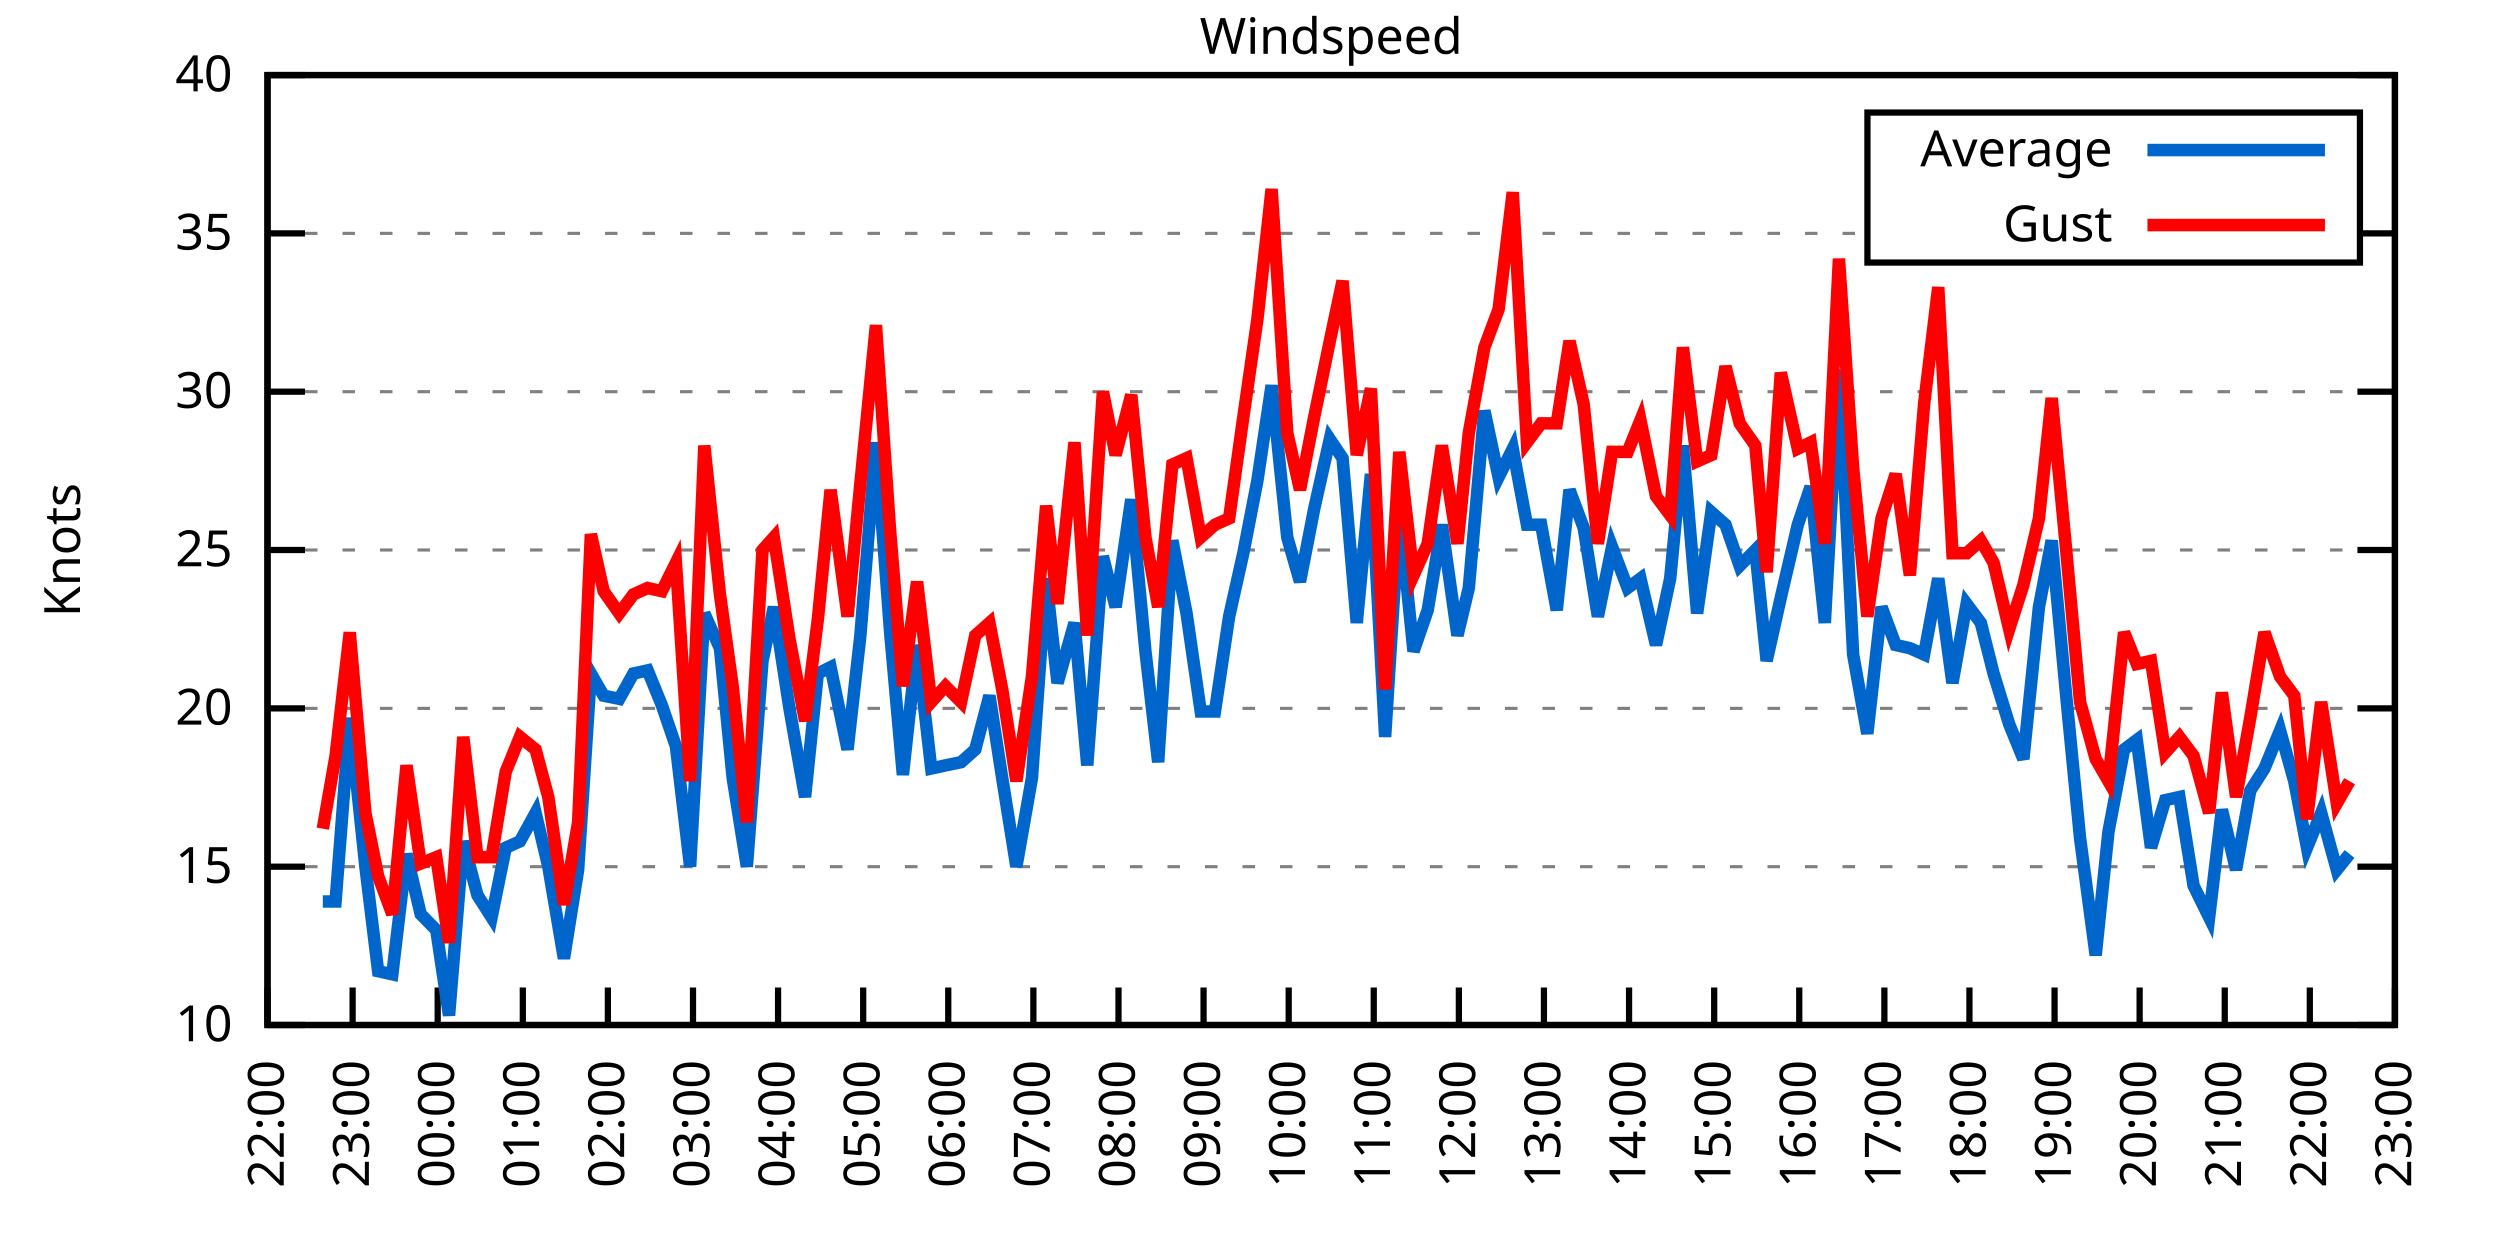
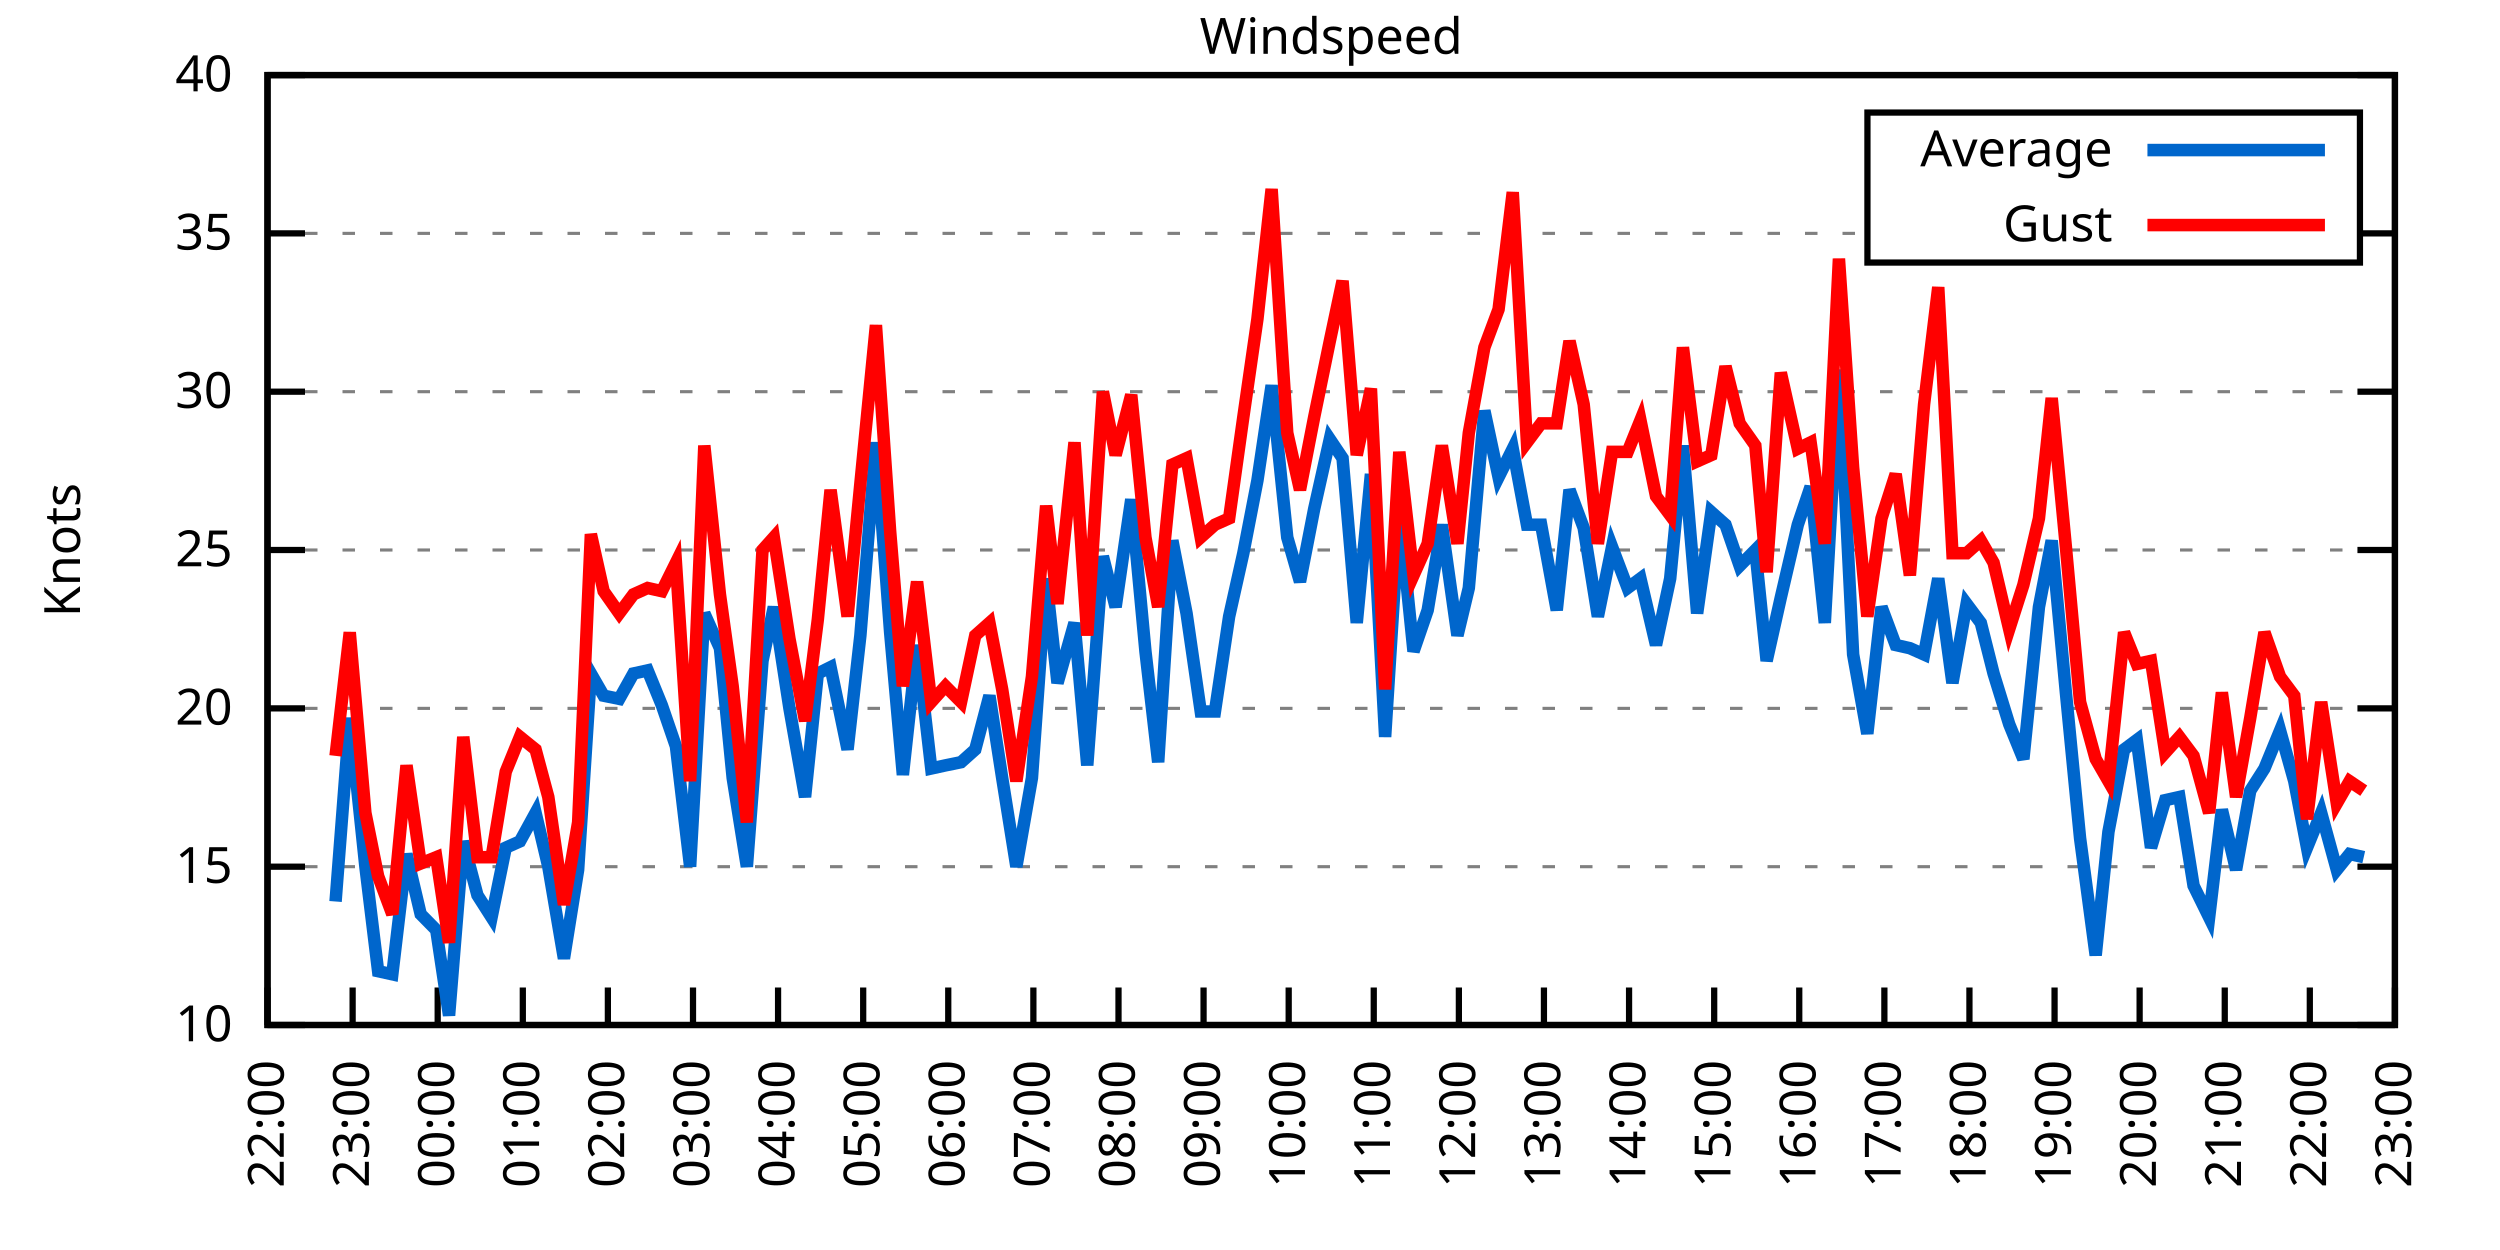
<svg xmlns="http://www.w3.org/2000/svg" xmlns:xlink="http://www.w3.org/1999/xlink" width="400" height="200" viewBox="0 0 400 200">
  <g id="gnuplot_canvas">
    <rect x="0" y="0" width="400" height="200" fill="none" />
    <defs>
      <circle id="gpDot" r="0.5" stroke-width="0.5" stroke="currentColor" />
      <path id="gpPt0" stroke-width="0.333" stroke="currentColor" d="M-1,0 h2 M0,-1 v2" />
      <path id="gpPt1" stroke-width="0.333" stroke="currentColor" d="M-1,-1 L1,1 M1,-1 L-1,1" />
      <path id="gpPt2" stroke-width="0.333" stroke="currentColor" d="M-1,0 L1,0 M0,-1 L0,1 M-1,-1 L1,1 M-1,1 L1,-1" />
      <rect id="gpPt3" stroke-width="0.333" stroke="currentColor" x="-1" y="-1" width="2" height="2" />
      <rect id="gpPt4" stroke-width="0.333" stroke="currentColor" fill="currentColor" x="-1" y="-1" width="2" height="2" />
      <circle id="gpPt5" stroke-width="0.333" stroke="currentColor" cx="0" cy="0" r="1" />
      <use xlink:href="#gpPt5" id="gpPt6" fill="currentColor" stroke="none" />
      <path id="gpPt7" stroke-width="0.333" stroke="currentColor" d="M0,-1.33 L-1.33,0.67 L1.33,0.67 z" />
      <use xlink:href="#gpPt7" id="gpPt8" fill="currentColor" stroke="none" />
      <use xlink:href="#gpPt7" id="gpPt9" stroke="currentColor" transform="rotate(180)" />
      <use xlink:href="#gpPt9" id="gpPt10" fill="currentColor" stroke="none" />
      <use xlink:href="#gpPt3" id="gpPt11" stroke="currentColor" transform="rotate(45)" />
      <use xlink:href="#gpPt11" id="gpPt12" fill="currentColor" stroke="none" />
      <path id="gpPt13" stroke-width="0.333" stroke="currentColor" d="M0,1.330 L1.265,0.411 L0.782,-1.067 L-0.782,-1.076 L-1.265,0.411 z" />
      <use xlink:href="#gpPt13" id="gpPt14" fill="currentColor" stroke="none" />
      <filter id="textbox" filterUnits="objectBoundingBox" x="0" y="0" height="1" width="1">
        <feFlood flood-color="white" flood-opacity="1" result="bgnd" />
        <feComposite in="SourceGraphic" in2="bgnd" operator="atop" />
      </filter>
      <filter id="greybox" filterUnits="objectBoundingBox" x="0" y="0" height="1" width="1">
        <feFlood flood-color="lightgrey" flood-opacity="1" result="grey" />
        <feComposite in="SourceGraphic" in2="grey" operator="atop" />
      </filter>
    </defs>
    <g fill="none" color="white" stroke="currentColor" stroke-width="1.00" stroke-linecap="butt" stroke-linejoin="miter">
</g>
    <g fill="none" color="black" stroke="currentColor" stroke-width="1.00" stroke-linecap="butt" stroke-linejoin="miter">
      <g stroke="none" shape-rendering="crispEdges">
        <polygon fill="rgb(255, 255, 255)" points="42.80,164.00 383.18,164.00 383.18,12.02 42.80,12.02 " />
      </g>
    </g>
    <g fill="none" color="black" stroke="currentColor" stroke-width="1.00" stroke-linecap="butt" stroke-linejoin="miter">
</g>
    <g fill="none" color="black" stroke="black" stroke-width="0.50" stroke-linecap="butt" stroke-linejoin="miter">
</g>
    <g fill="none" color="gray" stroke="currentColor" stroke-width="0.50" stroke-linecap="butt" stroke-linejoin="miter">
      <path stroke="gray" stroke-dasharray="2,4" class="gridline" d="M42.80,164.00 L383.19,164.00  " />
    </g>
    <g fill="none" color="gray" stroke="gray" stroke-width="1.00" stroke-linecap="butt" stroke-linejoin="miter">
</g>
    <g fill="none" color="black" stroke="currentColor" stroke-width="1.00" stroke-linecap="butt" stroke-linejoin="miter">
      <path stroke="black" d="M42.80,164.00 L48.80,164.00 M383.19,164.00 L377.19,164.00  " />
      <g transform="translate(37.20,166.60)" stroke="none" fill="black" font-family="Sans" font-size="8.00" text-anchor="end">
        <text>
          <tspan font-family="Sans"> 10</tspan>
        </text>
      </g>
    </g>
    <g fill="none" color="black" stroke="currentColor" stroke-width="1.00" stroke-linecap="butt" stroke-linejoin="miter">
</g>
    <g fill="none" color="black" stroke="black" stroke-width="0.50" stroke-linecap="butt" stroke-linejoin="miter">
</g>
    <g fill="none" color="gray" stroke="currentColor" stroke-width="0.50" stroke-linecap="butt" stroke-linejoin="miter">
      <path stroke="gray" stroke-dasharray="2,4" class="gridline" d="M42.80,138.67 L383.19,138.67  " />
    </g>
    <g fill="none" color="gray" stroke="gray" stroke-width="1.00" stroke-linecap="butt" stroke-linejoin="miter">
</g>
    <g fill="none" color="black" stroke="currentColor" stroke-width="1.00" stroke-linecap="butt" stroke-linejoin="miter">
      <path stroke="black" d="M42.80,138.67 L48.80,138.67 M383.19,138.67 L377.19,138.67  " />
      <g transform="translate(37.20,141.27)" stroke="none" fill="black" font-family="Sans" font-size="8.00" text-anchor="end">
        <text>
          <tspan font-family="Sans"> 15</tspan>
        </text>
      </g>
    </g>
    <g fill="none" color="black" stroke="currentColor" stroke-width="1.00" stroke-linecap="butt" stroke-linejoin="miter">
</g>
    <g fill="none" color="black" stroke="black" stroke-width="0.50" stroke-linecap="butt" stroke-linejoin="miter">
</g>
    <g fill="none" color="gray" stroke="currentColor" stroke-width="0.50" stroke-linecap="butt" stroke-linejoin="miter">
      <path stroke="gray" stroke-dasharray="2,4" class="gridline" d="M42.80,113.34 L383.19,113.34  " />
    </g>
    <g fill="none" color="gray" stroke="gray" stroke-width="1.00" stroke-linecap="butt" stroke-linejoin="miter">
</g>
    <g fill="none" color="black" stroke="currentColor" stroke-width="1.00" stroke-linecap="butt" stroke-linejoin="miter">
      <path stroke="black" d="M42.80,113.34 L48.80,113.34 M383.19,113.34 L377.19,113.34  " />
      <g transform="translate(37.20,115.94)" stroke="none" fill="black" font-family="Sans" font-size="8.00" text-anchor="end">
        <text>
          <tspan font-family="Sans"> 20</tspan>
        </text>
      </g>
    </g>
    <g fill="none" color="black" stroke="currentColor" stroke-width="1.00" stroke-linecap="butt" stroke-linejoin="miter">
</g>
    <g fill="none" color="black" stroke="black" stroke-width="0.50" stroke-linecap="butt" stroke-linejoin="miter">
</g>
    <g fill="none" color="gray" stroke="currentColor" stroke-width="0.50" stroke-linecap="butt" stroke-linejoin="miter">
      <path stroke="gray" stroke-dasharray="2,4" class="gridline" d="M42.80,88.00 L383.19,88.00  " />
    </g>
    <g fill="none" color="gray" stroke="gray" stroke-width="1.00" stroke-linecap="butt" stroke-linejoin="miter">
</g>
    <g fill="none" color="black" stroke="currentColor" stroke-width="1.00" stroke-linecap="butt" stroke-linejoin="miter">
      <path stroke="black" d="M42.80,88.00 L48.80,88.00 M383.19,88.00 L377.19,88.00  " />
      <g transform="translate(37.20,90.60)" stroke="none" fill="black" font-family="Sans" font-size="8.00" text-anchor="end">
        <text>
          <tspan font-family="Sans"> 25</tspan>
        </text>
      </g>
    </g>
    <g fill="none" color="black" stroke="currentColor" stroke-width="1.00" stroke-linecap="butt" stroke-linejoin="miter">
</g>
    <g fill="none" color="black" stroke="black" stroke-width="0.50" stroke-linecap="butt" stroke-linejoin="miter">
</g>
    <g fill="none" color="gray" stroke="currentColor" stroke-width="0.50" stroke-linecap="butt" stroke-linejoin="miter">
      <path stroke="gray" stroke-dasharray="2,4" class="gridline" d="M42.80,62.67 L383.19,62.67  " />
    </g>
    <g fill="none" color="gray" stroke="gray" stroke-width="1.00" stroke-linecap="butt" stroke-linejoin="miter">
</g>
    <g fill="none" color="black" stroke="currentColor" stroke-width="1.00" stroke-linecap="butt" stroke-linejoin="miter">
      <path stroke="black" d="M42.80,62.67 L48.80,62.67 M383.19,62.67 L377.19,62.67  " />
      <g transform="translate(37.20,65.27)" stroke="none" fill="black" font-family="Sans" font-size="8.00" text-anchor="end">
        <text>
          <tspan font-family="Sans"> 30</tspan>
        </text>
      </g>
    </g>
    <g fill="none" color="black" stroke="currentColor" stroke-width="1.00" stroke-linecap="butt" stroke-linejoin="miter">
</g>
    <g fill="none" color="black" stroke="black" stroke-width="0.50" stroke-linecap="butt" stroke-linejoin="miter">
</g>
    <g fill="none" color="gray" stroke="currentColor" stroke-width="0.50" stroke-linecap="butt" stroke-linejoin="miter">
      <path stroke="gray" stroke-dasharray="2,4" class="gridline" d="M42.80,37.34 L298.79,37.34 M377.59,37.34 L383.19,37.34  " />
    </g>
    <g fill="none" color="gray" stroke="gray" stroke-width="1.00" stroke-linecap="butt" stroke-linejoin="miter">
</g>
    <g fill="none" color="black" stroke="currentColor" stroke-width="1.00" stroke-linecap="butt" stroke-linejoin="miter">
      <path stroke="black" d="M42.80,37.34 L48.80,37.34 M383.19,37.34 L377.19,37.34  " />
      <g transform="translate(37.20,39.94)" stroke="none" fill="black" font-family="Sans" font-size="8.00" text-anchor="end">
        <text>
          <tspan font-family="Sans"> 35</tspan>
        </text>
      </g>
    </g>
    <g fill="none" color="black" stroke="currentColor" stroke-width="1.00" stroke-linecap="butt" stroke-linejoin="miter">
</g>
    <g fill="none" color="black" stroke="black" stroke-width="0.50" stroke-linecap="butt" stroke-linejoin="miter">
</g>
    <g fill="none" color="gray" stroke="currentColor" stroke-width="0.50" stroke-linecap="butt" stroke-linejoin="miter">
      <path stroke="gray" stroke-dasharray="2,4" class="gridline" d="M42.80,12.01 L383.19,12.01  " />
    </g>
    <g fill="none" color="gray" stroke="gray" stroke-width="1.00" stroke-linecap="butt" stroke-linejoin="miter">
</g>
    <g fill="none" color="black" stroke="currentColor" stroke-width="1.00" stroke-linecap="butt" stroke-linejoin="miter">
      <path stroke="black" d="M42.80,12.01 L48.80,12.01 M383.19,12.01 L377.19,12.01  " />
      <g transform="translate(37.20,14.61)" stroke="none" fill="black" font-family="Sans" font-size="8.00" text-anchor="end">
        <text>
          <tspan font-family="Sans"> 40</tspan>
        </text>
      </g>
    </g>
    <g fill="none" color="black" stroke="currentColor" stroke-width="1.00" stroke-linecap="butt" stroke-linejoin="miter">
      <path stroke="black" d="M42.80,164.00 L42.80,158.00  " />
      <g transform="translate(45.40,169.60) rotate(270.00)" stroke="none" fill="black" font-family="Sans" font-size="8.00" text-anchor="end">
        <text>
          <tspan font-family="Sans">22:00</tspan>
        </text>
      </g>
    </g>
    <g fill="none" color="black" stroke="currentColor" stroke-width="1.00" stroke-linecap="butt" stroke-linejoin="miter">
      <path stroke="black" d="M56.42,164.00 L56.42,158.00  " />
      <g transform="translate(59.02,169.60) rotate(270.00)" stroke="none" fill="black" font-family="Sans" font-size="8.00" text-anchor="end">
        <text>
          <tspan font-family="Sans">23:00</tspan>
        </text>
      </g>
    </g>
    <g fill="none" color="black" stroke="currentColor" stroke-width="1.00" stroke-linecap="butt" stroke-linejoin="miter">
      <path stroke="black" d="M70.03,164.00 L70.03,158.00  " />
      <g transform="translate(72.63,169.60) rotate(270.00)" stroke="none" fill="black" font-family="Sans" font-size="8.00" text-anchor="end">
        <text>
          <tspan font-family="Sans">00:00</tspan>
        </text>
      </g>
    </g>
    <g fill="none" color="black" stroke="currentColor" stroke-width="1.00" stroke-linecap="butt" stroke-linejoin="miter">
      <path stroke="black" d="M83.65,164.00 L83.65,158.00  " />
      <g transform="translate(86.25,169.60) rotate(270.00)" stroke="none" fill="black" font-family="Sans" font-size="8.00" text-anchor="end">
        <text>
          <tspan font-family="Sans">01:00</tspan>
        </text>
      </g>
    </g>
    <g fill="none" color="black" stroke="currentColor" stroke-width="1.00" stroke-linecap="butt" stroke-linejoin="miter">
      <path stroke="black" d="M97.26,164.00 L97.26,158.00  " />
      <g transform="translate(99.86,169.60) rotate(270.00)" stroke="none" fill="black" font-family="Sans" font-size="8.00" text-anchor="end">
        <text>
          <tspan font-family="Sans">02:00</tspan>
        </text>
      </g>
    </g>
    <g fill="none" color="black" stroke="currentColor" stroke-width="1.00" stroke-linecap="butt" stroke-linejoin="miter">
      <path stroke="black" d="M110.88,164.00 L110.88,158.00  " />
      <g transform="translate(113.48,169.60) rotate(270.00)" stroke="none" fill="black" font-family="Sans" font-size="8.00" text-anchor="end">
        <text>
          <tspan font-family="Sans">03:00</tspan>
        </text>
      </g>
    </g>
    <g fill="none" color="black" stroke="currentColor" stroke-width="1.00" stroke-linecap="butt" stroke-linejoin="miter">
      <path stroke="black" d="M124.49,164.00 L124.49,158.00  " />
      <g transform="translate(127.09,169.60) rotate(270.00)" stroke="none" fill="black" font-family="Sans" font-size="8.00" text-anchor="end">
        <text>
          <tspan font-family="Sans">04:00</tspan>
        </text>
      </g>
    </g>
    <g fill="none" color="black" stroke="currentColor" stroke-width="1.00" stroke-linecap="butt" stroke-linejoin="miter">
      <path stroke="black" d="M138.11,164.00 L138.11,158.00  " />
      <g transform="translate(140.71,169.60) rotate(270.00)" stroke="none" fill="black" font-family="Sans" font-size="8.00" text-anchor="end">
        <text>
          <tspan font-family="Sans">05:00</tspan>
        </text>
      </g>
    </g>
    <g fill="none" color="black" stroke="currentColor" stroke-width="1.00" stroke-linecap="butt" stroke-linejoin="miter">
      <path stroke="black" d="M151.72,164.00 L151.72,158.00  " />
      <g transform="translate(154.32,169.60) rotate(270.00)" stroke="none" fill="black" font-family="Sans" font-size="8.00" text-anchor="end">
        <text>
          <tspan font-family="Sans">06:00</tspan>
        </text>
      </g>
    </g>
    <g fill="none" color="black" stroke="currentColor" stroke-width="1.00" stroke-linecap="butt" stroke-linejoin="miter">
      <path stroke="black" d="M165.34,164.00 L165.34,158.00  " />
      <g transform="translate(167.94,169.60) rotate(270.00)" stroke="none" fill="black" font-family="Sans" font-size="8.00" text-anchor="end">
        <text>
          <tspan font-family="Sans">07:00</tspan>
        </text>
      </g>
    </g>
    <g fill="none" color="black" stroke="currentColor" stroke-width="1.00" stroke-linecap="butt" stroke-linejoin="miter">
      <path stroke="black" d="M178.96,164.00 L178.96,158.00  " />
      <g transform="translate(181.56,169.60) rotate(270.00)" stroke="none" fill="black" font-family="Sans" font-size="8.00" text-anchor="end">
        <text>
          <tspan font-family="Sans">08:00</tspan>
        </text>
      </g>
    </g>
    <g fill="none" color="black" stroke="currentColor" stroke-width="1.00" stroke-linecap="butt" stroke-linejoin="miter">
      <path stroke="black" d="M192.57,164.00 L192.57,158.00  " />
      <g transform="translate(195.17,169.60) rotate(270.00)" stroke="none" fill="black" font-family="Sans" font-size="8.00" text-anchor="end">
        <text>
          <tspan font-family="Sans">09:00</tspan>
        </text>
      </g>
    </g>
    <g fill="none" color="black" stroke="currentColor" stroke-width="1.00" stroke-linecap="butt" stroke-linejoin="miter">
      <path stroke="black" d="M206.19,164.00 L206.19,158.00  " />
      <g transform="translate(208.79,169.60) rotate(270.00)" stroke="none" fill="black" font-family="Sans" font-size="8.00" text-anchor="end">
        <text>
          <tspan font-family="Sans">10:00</tspan>
        </text>
      </g>
    </g>
    <g fill="none" color="black" stroke="currentColor" stroke-width="1.00" stroke-linecap="butt" stroke-linejoin="miter">
      <path stroke="black" d="M219.80,164.00 L219.80,158.00  " />
      <g transform="translate(222.40,169.60) rotate(270.00)" stroke="none" fill="black" font-family="Sans" font-size="8.00" text-anchor="end">
        <text>
          <tspan font-family="Sans">11:00</tspan>
        </text>
      </g>
    </g>
    <g fill="none" color="black" stroke="currentColor" stroke-width="1.00" stroke-linecap="butt" stroke-linejoin="miter">
      <path stroke="black" d="M233.42,164.00 L233.42,158.00  " />
      <g transform="translate(236.02,169.60) rotate(270.00)" stroke="none" fill="black" font-family="Sans" font-size="8.00" text-anchor="end">
        <text>
          <tspan font-family="Sans">12:00</tspan>
        </text>
      </g>
    </g>
    <g fill="none" color="black" stroke="currentColor" stroke-width="1.00" stroke-linecap="butt" stroke-linejoin="miter">
      <path stroke="black" d="M247.03,164.00 L247.03,158.00  " />
      <g transform="translate(249.63,169.60) rotate(270.00)" stroke="none" fill="black" font-family="Sans" font-size="8.00" text-anchor="end">
        <text>
          <tspan font-family="Sans">13:00</tspan>
        </text>
      </g>
    </g>
    <g fill="none" color="black" stroke="currentColor" stroke-width="1.00" stroke-linecap="butt" stroke-linejoin="miter">
      <path stroke="black" d="M260.65,164.00 L260.65,158.00  " />
      <g transform="translate(263.25,169.60) rotate(270.00)" stroke="none" fill="black" font-family="Sans" font-size="8.00" text-anchor="end">
        <text>
          <tspan font-family="Sans">14:00</tspan>
        </text>
      </g>
    </g>
    <g fill="none" color="black" stroke="currentColor" stroke-width="1.00" stroke-linecap="butt" stroke-linejoin="miter">
      <path stroke="black" d="M274.27,164.00 L274.27,158.00  " />
      <g transform="translate(276.87,169.60) rotate(270.00)" stroke="none" fill="black" font-family="Sans" font-size="8.00" text-anchor="end">
        <text>
          <tspan font-family="Sans">15:00</tspan>
        </text>
      </g>
    </g>
    <g fill="none" color="black" stroke="currentColor" stroke-width="1.00" stroke-linecap="butt" stroke-linejoin="miter">
      <path stroke="black" d="M287.88,164.00 L287.88,158.00  " />
      <g transform="translate(290.48,169.60) rotate(270.00)" stroke="none" fill="black" font-family="Sans" font-size="8.00" text-anchor="end">
        <text>
          <tspan font-family="Sans">16:00</tspan>
        </text>
      </g>
    </g>
    <g fill="none" color="black" stroke="currentColor" stroke-width="1.00" stroke-linecap="butt" stroke-linejoin="miter">
      <path stroke="black" d="M301.50,164.00 L301.50,158.00  " />
      <g transform="translate(304.10,169.60) rotate(270.00)" stroke="none" fill="black" font-family="Sans" font-size="8.00" text-anchor="end">
        <text>
          <tspan font-family="Sans">17:00</tspan>
        </text>
      </g>
    </g>
    <g fill="none" color="black" stroke="currentColor" stroke-width="1.00" stroke-linecap="butt" stroke-linejoin="miter">
      <path stroke="black" d="M315.11,164.00 L315.11,158.00  " />
      <g transform="translate(317.71,169.60) rotate(270.00)" stroke="none" fill="black" font-family="Sans" font-size="8.00" text-anchor="end">
        <text>
          <tspan font-family="Sans">18:00</tspan>
        </text>
      </g>
    </g>
    <g fill="none" color="black" stroke="currentColor" stroke-width="1.00" stroke-linecap="butt" stroke-linejoin="miter">
      <path stroke="black" d="M328.73,164.00 L328.73,158.00  " />
      <g transform="translate(331.33,169.60) rotate(270.00)" stroke="none" fill="black" font-family="Sans" font-size="8.00" text-anchor="end">
        <text>
          <tspan font-family="Sans">19:00</tspan>
        </text>
      </g>
    </g>
    <g fill="none" color="black" stroke="currentColor" stroke-width="1.00" stroke-linecap="butt" stroke-linejoin="miter">
      <path stroke="black" d="M342.34,164.00 L342.34,158.00  " />
      <g transform="translate(344.94,169.60) rotate(270.00)" stroke="none" fill="black" font-family="Sans" font-size="8.00" text-anchor="end">
        <text>
          <tspan font-family="Sans">20:00</tspan>
        </text>
      </g>
    </g>
    <g fill="none" color="black" stroke="currentColor" stroke-width="1.00" stroke-linecap="butt" stroke-linejoin="miter">
      <path stroke="black" d="M355.96,164.00 L355.96,158.00  " />
      <g transform="translate(358.56,169.60) rotate(270.00)" stroke="none" fill="black" font-family="Sans" font-size="8.00" text-anchor="end">
        <text>
          <tspan font-family="Sans">21:00</tspan>
        </text>
      </g>
    </g>
    <g fill="none" color="black" stroke="currentColor" stroke-width="1.00" stroke-linecap="butt" stroke-linejoin="miter">
      <path stroke="black" d="M369.57,164.00 L369.57,158.00  " />
      <g transform="translate(372.17,169.60) rotate(270.00)" stroke="none" fill="black" font-family="Sans" font-size="8.00" text-anchor="end">
        <text>
          <tspan font-family="Sans">22:00</tspan>
        </text>
      </g>
    </g>
    <g fill="none" color="black" stroke="currentColor" stroke-width="1.00" stroke-linecap="butt" stroke-linejoin="miter">
      <path stroke="black" d="M383.19,164.00 L383.19,158.00  " />
      <g transform="translate(385.79,169.60) rotate(270.00)" stroke="none" fill="black" font-family="Sans" font-size="8.00" text-anchor="end">
        <text>
          <tspan font-family="Sans">23:00</tspan>
        </text>
      </g>
    </g>
    <g fill="none" color="black" stroke="currentColor" stroke-width="1.00" stroke-linecap="butt" stroke-linejoin="miter">
</g>
    <g fill="none" color="black" stroke="currentColor" stroke-width="1.00" stroke-linecap="butt" stroke-linejoin="miter">
      <path stroke="black" d="M42.80,12.01 L42.80,164.00 L383.19,164.00 L383.19,12.01 L42.80,12.01 Z  " />
    </g>
    <g fill="none" color="black" stroke="currentColor" stroke-width="1.00" stroke-linecap="butt" stroke-linejoin="miter">
</g>
    <g fill="none" color="black" stroke="currentColor" stroke-width="1.00" stroke-linecap="butt" stroke-linejoin="miter">
      <path stroke="black" d="M298.79,42.01 L298.79,18.01 L377.59,18.01 L377.59,42.01 L298.79,42.01 Z  " />
    </g>
    <g id="Windspeed_plot_1">
      <g fill="none" color="white" stroke="black" stroke-width="2.00" stroke-linecap="butt" stroke-linejoin="miter">
</g>
      <g fill="none" color="black" stroke="currentColor" stroke-width="2.00" stroke-linecap="butt" stroke-linejoin="miter">
        <g transform="translate(337.99,26.61)" stroke="none" fill="black" font-family="Sans" font-size="8.00" text-anchor="end">
          <text>
            <tspan font-family="Sans">Average</tspan>
          </text>
        </g>
      </g>
      <g fill="none" color="black" stroke="currentColor" stroke-width="2.00" stroke-linecap="butt" stroke-linejoin="miter">
-         <path stroke="rgb(  0, 102, 204)" d="M343.59,24.01 L371.99,24.01 M51.65,144.24 L53.69,144.24 L55.96,114.86 L58.46,138.67 L60.50,155.39 L62.77,155.89   L65.04,136.64 L67.31,146.27 L69.80,148.80 L71.85,162.48 L74.12,134.62 L76.39,143.23 L78.65,146.77 L80.92,135.63   L83.19,134.62 L85.69,130.06 L87.73,138.67 L90.23,153.36 L92.50,139.17 L94.54,107.76 L96.58,111.31 L99.08,111.82   L101.35,107.76 L103.62,107.26 L105.89,112.83 L108.15,119.42 L110.42,138.67 L112.69,98.14 L115.19,103.71 L117.23,124.48   L119.50,138.67 L122.00,105.74 L123.81,97.12 L126.31,113.34 L128.81,127.52 L130.85,107.76 L132.89,106.75 L135.61,119.92   L137.66,101.68 L140.15,70.78 L142.42,101.18 L144.46,123.98 L146.73,103.20 L149.00,122.96 L151.27,122.46 L153.77,121.95   L156.04,119.92 L158.31,111.31 L160.35,124.48 L162.62,138.67 L165.11,124.48 L167.38,92.56 L169.20,109.28 L171.92,99.66   L173.96,122.46 L176.46,89.02 L178.50,97.12 L181.00,79.90 L183.27,104.22 L185.31,121.95 L187.58,86.49 L189.85,98.14   L192.12,113.84 L194.39,113.84 L196.66,98.64 L198.93,88.51 L201.19,76.86 L203.46,61.66 L205.96,85.98 L208.00,93.07   L210.27,81.42 L212.77,70.27 L214.81,73.31 L217.08,99.66 L219.35,75.85 L221.62,117.90 L223.89,81.93 L226.16,104.22   L228.43,97.63 L230.70,83.95 L233.19,101.68 L235.01,94.08 L237.50,65.71 L239.77,76.35 L242.04,71.79 L244.31,83.95   L246.58,83.95 L249.08,97.63 L251.12,78.38 L253.39,84.46 L255.66,98.64 L257.93,87.50 L260.42,94.08 L262.47,92.56   L264.96,103.20 L267.23,92.56 L269.27,71.29 L271.54,98.14 L273.81,81.93 L276.08,83.95 L278.35,90.54 L280.85,88.00   L282.66,105.74 L284.93,95.60 L287.65,83.95 L289.70,77.87 L291.97,99.66 L294.23,59.13 L296.50,104.72 L298.77,117.39   L301.04,97.12 L303.31,103.20 L305.58,103.71 L307.85,104.72 L310.12,92.56 L312.39,109.28 L314.66,96.62 L316.93,99.66   L318.97,107.76 L321.47,115.87 L323.74,121.44 L326.23,97.12 L328.27,86.49 L330.54,110.80 L332.81,134.11 L335.31,152.85   L337.35,133.10 L339.85,119.92 L341.89,118.40 L344.16,135.63 L346.43,128.03 L348.70,127.52 L350.97,141.71 L353.46,146.77   L355.50,129.55 L357.77,139.17 L360.04,126.51 L362.31,122.96 L364.81,116.88 L367.08,124.99 L369.12,135.63 L371.39,130.06   L373.89,139.17 L375.93,136.64  " />
+         <path stroke="rgb(  0, 102, 204)" d="M343.59,24.01 L371.99,24.01 M53.69,144.24 L55.96,114.86 L58.46,138.67 L60.50,155.39 L62.77,155.89 L65.04,136.64   L67.31,146.27 L69.80,148.80 L71.85,162.48 L74.12,134.62 L76.39,143.23 L78.65,146.77 L80.92,135.63 L83.19,134.62   L85.69,130.06 L87.73,138.67 L90.23,153.36 L92.50,139.17 L94.54,107.76 L96.58,111.31 L99.08,111.82 L101.35,107.76   L103.62,107.26 L105.89,112.83 L108.15,119.42 L110.42,138.67 L112.69,98.14 L115.19,103.71 L117.23,124.48 L119.50,138.67   L122.00,105.74 L123.81,97.12 L126.31,113.34 L128.81,127.52 L130.85,107.76 L132.89,106.75 L135.61,119.92 L137.66,101.68   L140.15,70.78 L142.42,101.18 L144.46,123.98 L146.73,103.20 L149.00,122.96 L151.27,122.46 L153.77,121.95 L156.04,119.92   L158.31,111.31 L160.35,124.48 L162.62,138.67 L165.11,124.48 L167.38,92.56 L169.20,109.28 L171.92,99.66 L173.96,122.46   L176.46,89.02 L178.50,97.12 L181.00,79.90 L183.27,104.22 L185.31,121.95 L187.58,86.49 L189.85,98.14 L192.12,113.84   L194.39,113.84 L196.66,98.64 L198.93,88.51 L201.19,76.86 L203.46,61.66 L205.96,85.98 L208.00,93.07 L210.27,81.42   L212.77,70.27 L214.81,73.31 L217.08,99.66 L219.35,75.85 L221.62,117.90 L223.89,81.93 L226.16,104.22 L228.43,97.63   L230.70,83.95 L233.19,101.68 L235.01,94.08 L237.50,65.71 L239.77,76.35 L242.04,71.79 L244.31,83.95 L246.58,83.95   L249.08,97.63 L251.12,78.38 L253.39,84.46 L255.66,98.64 L257.93,87.50 L260.42,94.08 L262.47,92.56 L264.96,103.20   L267.23,92.56 L269.27,71.29 L271.54,98.14 L273.81,81.93 L276.08,83.95 L278.35,90.54 L280.85,88.00 L282.66,105.74   L284.93,95.60 L287.65,83.95 L289.70,77.87 L291.97,99.66 L294.23,59.13 L296.50,104.72 L298.77,117.39 L301.04,97.12   L303.31,103.20 L305.58,103.71 L307.85,104.72 L310.12,92.56 L312.39,109.28 L314.66,96.62 L316.93,99.66 L318.97,107.76   L321.47,115.87 L323.74,121.44 L326.23,97.12 L328.27,86.49 L330.54,110.80 L332.81,134.11 L335.31,152.85 L337.35,133.10   L339.85,119.92 L341.89,118.40 L344.16,135.63 L346.43,128.03 L348.70,127.52 L350.97,141.71 L353.46,146.77 L355.50,129.55   L357.77,139.17 L360.04,126.51 L362.31,122.96 L364.81,116.88 L367.08,124.99 L369.12,135.63 L371.39,130.06 L373.89,139.17   L375.93,136.64 L378.20,137.15  " />
      </g>
    </g>
    <g id="Windspeed_plot_2">
      <g fill="none" color="black" stroke="currentColor" stroke-width="2.00" stroke-linecap="butt" stroke-linejoin="miter">
        <g transform="translate(337.99,38.61)" stroke="none" fill="black" font-family="Sans" font-size="8.00" text-anchor="end">
          <text>
            <tspan font-family="Sans">Gust</tspan>
          </text>
        </g>
      </g>
      <g fill="none" color="black" stroke="currentColor" stroke-width="2.00" stroke-linecap="butt" stroke-linejoin="miter">
-         <path stroke="rgb(255,   0,   0)" d="M343.59,36.01 L371.99,36.01 M51.65,132.59 L53.69,120.94 L55.96,101.18 L58.46,130.06 L60.50,140.19 L62.77,146.27   L65.04,122.46 L67.31,138.16 L69.80,137.15 L71.85,150.83 L74.12,117.90 L76.39,137.15 L78.65,137.15 L80.92,123.47   L83.19,117.90 L85.69,119.92 L87.73,127.52 L90.23,144.75 L92.50,131.58 L94.54,85.47 L96.58,94.59 L99.08,98.14   L101.35,95.10 L103.62,94.08 L105.89,94.59 L108.15,90.03 L110.42,124.99 L112.69,71.29 L115.19,95.10 L117.23,109.79   L119.50,131.58 L122.00,88.00 L123.81,85.98 L126.31,102.19 L128.81,115.36 L130.85,99.15 L132.89,78.38 L135.61,98.64   L137.66,77.37 L140.15,52.03 L142.42,84.97 L144.46,109.79 L146.73,93.07 L149.00,112.32 L151.27,109.79 L153.77,112.32   L156.04,101.68 L158.31,99.66 L160.35,110.30 L162.62,124.99 L165.11,108.27 L167.38,80.91 L169.20,96.62 L171.92,70.78   L173.96,101.68 L176.46,62.67 L178.50,72.81 L181.00,63.18 L183.27,85.98 L185.31,97.12 L187.58,74.33 L189.85,73.31   L192.12,85.98 L194.39,83.95 L196.66,82.94 L198.93,66.73 L201.19,51.02 L203.46,30.25 L205.96,69.26 L208.00,78.38   L210.27,66.73 L212.77,54.57 L214.81,44.94 L217.08,72.81 L219.35,62.17 L221.62,110.30 L223.89,72.30 L226.16,92.06   L228.43,86.99 L230.70,71.29 L233.19,86.99 L235.01,69.26 L237.50,55.58 L239.77,49.50 L242.04,30.76 L244.31,70.78   L246.58,67.74 L249.08,67.74 L251.12,54.57 L253.39,64.70 L255.66,86.99 L257.93,72.30 L260.42,72.30 L262.47,67.23   L264.96,79.39 L267.23,82.43 L269.27,55.58 L271.54,73.82 L273.81,72.81 L276.08,58.62 L278.35,67.74 L280.85,71.29   L282.66,91.55 L284.93,59.63 L287.65,71.79 L289.70,70.78 L291.97,86.99 L294.23,41.39 L296.50,74.83 L298.77,98.64   L301.04,82.94 L303.31,75.85 L305.58,92.06 L307.85,64.70 L310.12,45.95 L312.39,88.51 L314.66,88.51 L316.93,86.49   L318.97,90.03 L321.47,100.67 L323.74,93.58 L326.23,82.94 L328.27,63.69 L330.54,87.50 L332.81,112.32 L335.31,121.44   L337.35,124.99 L339.85,101.18 L341.89,106.24 L344.16,105.74 L346.43,120.43 L348.70,117.90 L350.97,120.94 L353.46,130.06   L355.50,110.80 L357.77,127.52 L360.04,114.86 L362.31,101.18 L364.81,108.27 L367.08,111.31 L369.12,131.07 L371.39,112.32   L373.89,128.54 L375.93,124.99  " />
+         <path stroke="rgb(255,   0,   0)" d="M343.59,36.01 L371.99,36.01 M53.69,120.94 L55.96,101.18 L58.46,130.06 L60.50,140.19 L62.77,146.27 L65.04,122.46   L67.31,138.16 L69.80,137.15 L71.85,150.83 L74.12,117.90 L76.39,137.15 L78.65,137.15 L80.92,123.47 L83.19,117.90   L85.69,119.92 L87.73,127.52 L90.23,144.75 L92.50,131.58 L94.54,85.47 L96.58,94.59 L99.08,98.14 L101.35,95.10   L103.62,94.08 L105.89,94.59 L108.15,90.03 L110.42,124.99 L112.69,71.29 L115.19,95.10 L117.23,109.79 L119.50,131.58   L122.00,88.00 L123.81,85.98 L126.31,102.19 L128.81,115.36 L130.85,99.15 L132.89,78.38 L135.61,98.64 L137.66,77.37   L140.15,52.03 L142.42,84.97 L144.46,109.79 L146.73,93.07 L149.00,112.32 L151.27,109.79 L153.77,112.32 L156.04,101.68   L158.31,99.66 L160.35,110.30 L162.62,124.99 L165.11,108.27 L167.38,80.91 L169.20,96.62 L171.92,70.78 L173.96,101.68   L176.46,62.67 L178.50,72.81 L181.00,63.18 L183.27,85.98 L185.31,97.12 L187.58,74.33 L189.85,73.31 L192.12,85.98   L194.39,83.95 L196.66,82.94 L198.93,66.73 L201.19,51.02 L203.46,30.25 L205.96,69.26 L208.00,78.38 L210.27,66.73   L212.77,54.57 L214.81,44.94 L217.08,72.81 L219.35,62.17 L221.62,110.30 L223.89,72.30 L226.16,92.06 L228.43,86.99   L230.70,71.29 L233.19,86.99 L235.01,69.26 L237.50,55.58 L239.77,49.50 L242.04,30.76 L244.31,70.78 L246.58,67.74   L249.08,67.74 L251.12,54.57 L253.39,64.70 L255.66,86.99 L257.93,72.30 L260.42,72.30 L262.47,67.23 L264.96,79.39   L267.23,82.43 L269.27,55.58 L271.54,73.82 L273.81,72.81 L276.08,58.62 L278.35,67.74 L280.85,71.29 L282.66,91.55   L284.93,59.63 L287.65,71.79 L289.70,70.78 L291.97,86.99 L294.23,41.39 L296.50,74.83 L298.77,98.64 L301.04,82.94   L303.31,75.85 L305.58,92.06 L307.85,64.70 L310.12,45.95 L312.39,88.51 L314.66,88.51 L316.93,86.49 L318.97,90.03   L321.47,100.67 L323.74,93.58 L326.23,82.94 L328.27,63.69 L330.54,87.50 L332.81,112.32 L335.31,121.44 L337.35,124.99   L339.85,101.18 L341.89,106.24 L344.16,105.74 L346.43,120.43 L348.70,117.90 L350.97,120.94 L353.46,130.06 L355.50,110.80   L357.77,127.52 L360.04,114.86 L362.31,101.18 L364.81,108.27 L367.08,111.31 L369.12,131.07 L371.39,112.32 L373.89,128.54   L375.93,124.99 L378.20,126.51  " />
      </g>
    </g>
    <g fill="none" color="black" stroke="currentColor" stroke-width="2.00" stroke-linecap="butt" stroke-linejoin="miter">
</g>
    <g fill="none" color="black" stroke="black" stroke-width="1.00" stroke-linecap="butt" stroke-linejoin="miter">
</g>
    <g fill="none" color="black" stroke="currentColor" stroke-width="1.00" stroke-linecap="butt" stroke-linejoin="miter">
      <path stroke="black" d="M42.80,12.01 L42.80,164.00 L383.19,164.00 L383.19,12.01 L42.80,12.01 Z  " />
      <g transform="translate(12.80,88.01) rotate(270.00)" stroke="none" fill="black" font-family="Sans" font-size="8.00" text-anchor="middle">
        <text>
          <tspan font-family="Sans">Knots</tspan>
        </text>
      </g>
    </g>
    <g fill="none" color="black" stroke="currentColor" stroke-width="1.00" stroke-linecap="butt" stroke-linejoin="miter">
</g>
    <g fill="none" color="black" stroke="currentColor" stroke-width="1.00" stroke-linecap="butt" stroke-linejoin="miter">
      <g transform="translate(212.99,8.61)" stroke="none" fill="black" font-family="Sans" font-size="8.00" text-anchor="middle">
        <text>
          <tspan font-family="Sans">Windspeed</tspan>
        </text>
      </g>
    </g>
    <g fill="none" color="black" stroke="currentColor" stroke-width="1.00" stroke-linecap="butt" stroke-linejoin="miter">
</g>
  </g>
</svg>
